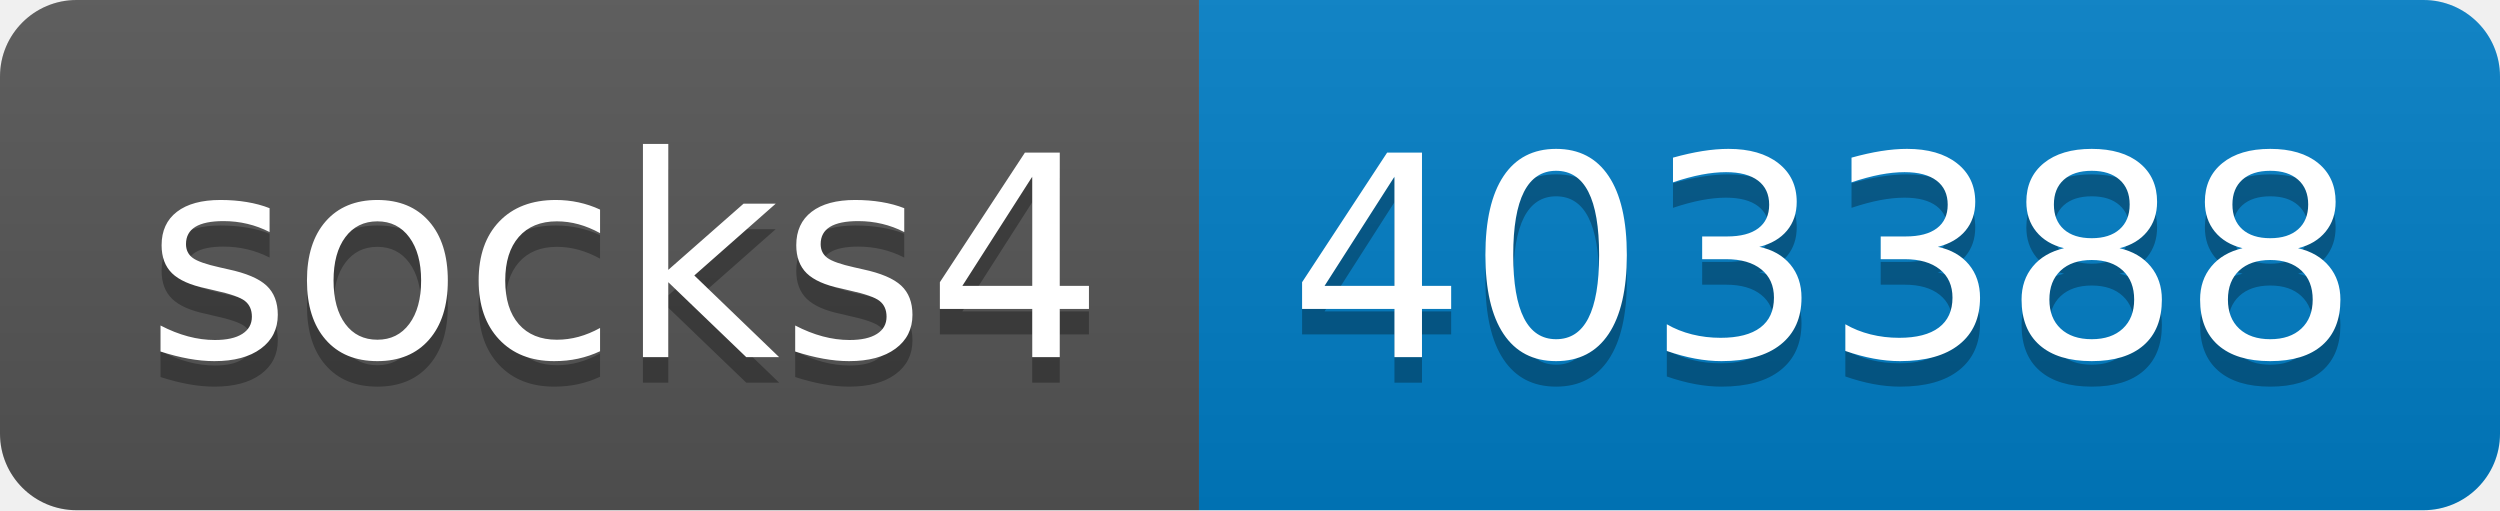
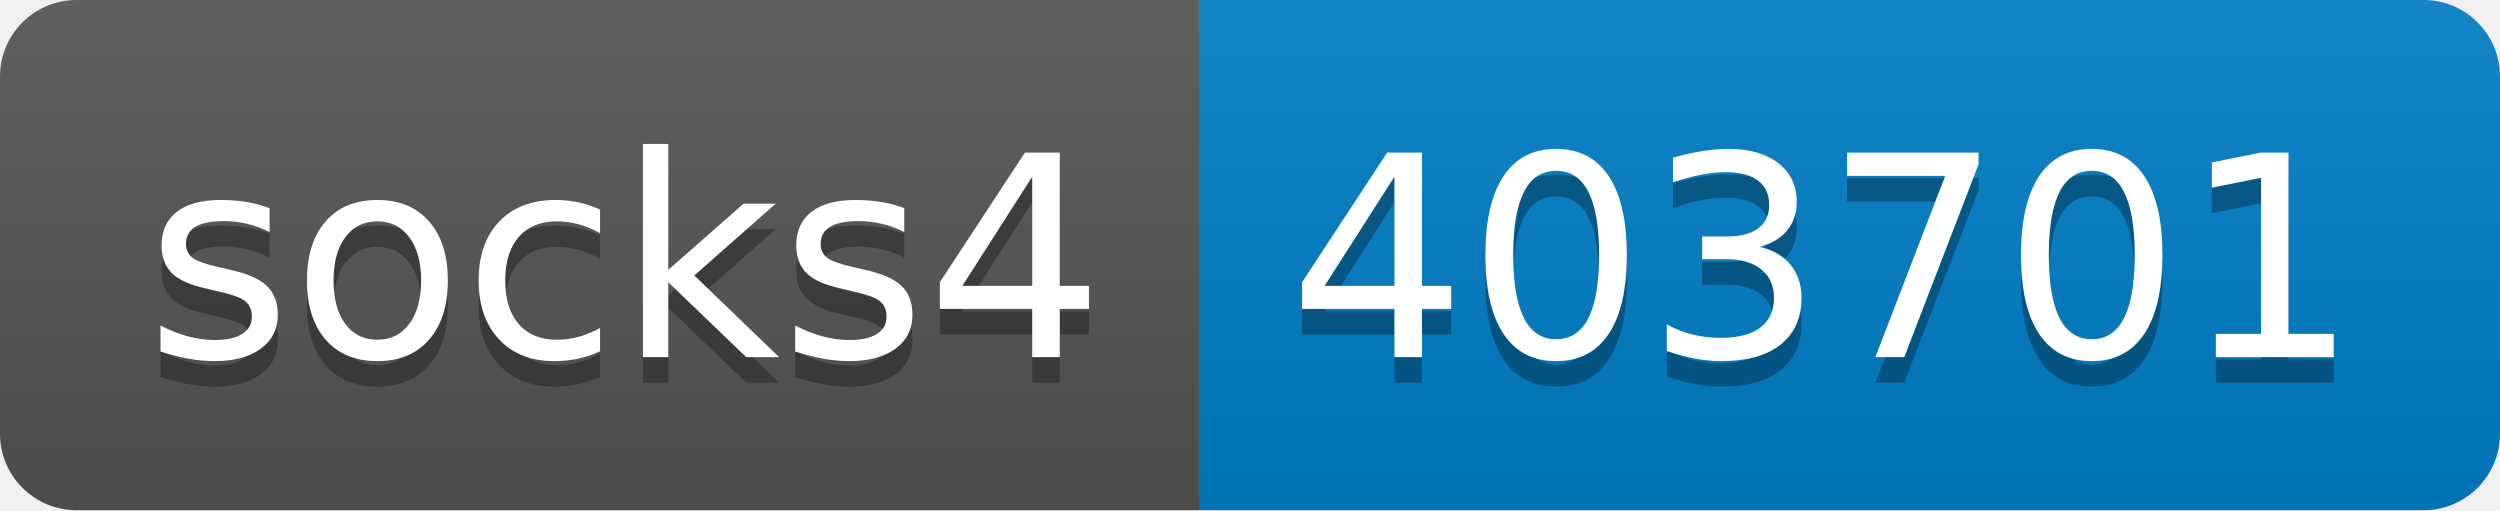
- <svg xmlns="http://www.w3.org/2000/svg" width="98" height="20" role="img" aria-label="socks4: 403388">
+ <svg xmlns="http://www.w3.org/2000/svg" width="98" height="20" role="img" aria-label="socks4: 403701">
  <linearGradient id="s" x2="0" y2="100%">
    <stop offset="0" stop-color="#bbb" stop-opacity=".1" />
    <stop offset="1" stop-opacity=".1" />
  </linearGradient>
  <clipPath id="r">
    <rect width="98" height="20" rx="3" fill="#fff" />
  </clipPath>
  <g clip-path="url(#r)">
    <rect width="47" height="20" fill="#555" />
    <rect x="47" width="51" height="20" fill="#007ec6" />
    <rect width="98" height="20" fill="url(#s)" />
  </g>
  <g fill="#fff" text-anchor="middle" font-family="Verdana,Geneva,DejaVu Sans,sans-serif" text-rendering="geometricPrecision" font-size="110">
    <text aria-hidden="true" x="245" y="150" fill="#010101" fill-opacity=".3" transform="scale(.1)" textLength="370">socks4</text>
    <text x="245" y="140" transform="scale(.1)" fill="#fff" textLength="370">socks4</text>
-     <text aria-hidden="true" x="715" y="150" fill="#010101" fill-opacity=".3" transform="scale(.1)" textLength="410">403388</text>
-     <text x="715" y="140" transform="scale(.1)" fill="#fff" textLength="410">403388</text>
+     <text aria-hidden="true" x="715" y="150" fill="#010101" fill-opacity=".3" transform="scale(.1)" textLength="410">403701</text>
+     <text x="715" y="140" transform="scale(.1)" fill="#fff" textLength="410">403701</text>
  </g>
</svg>
